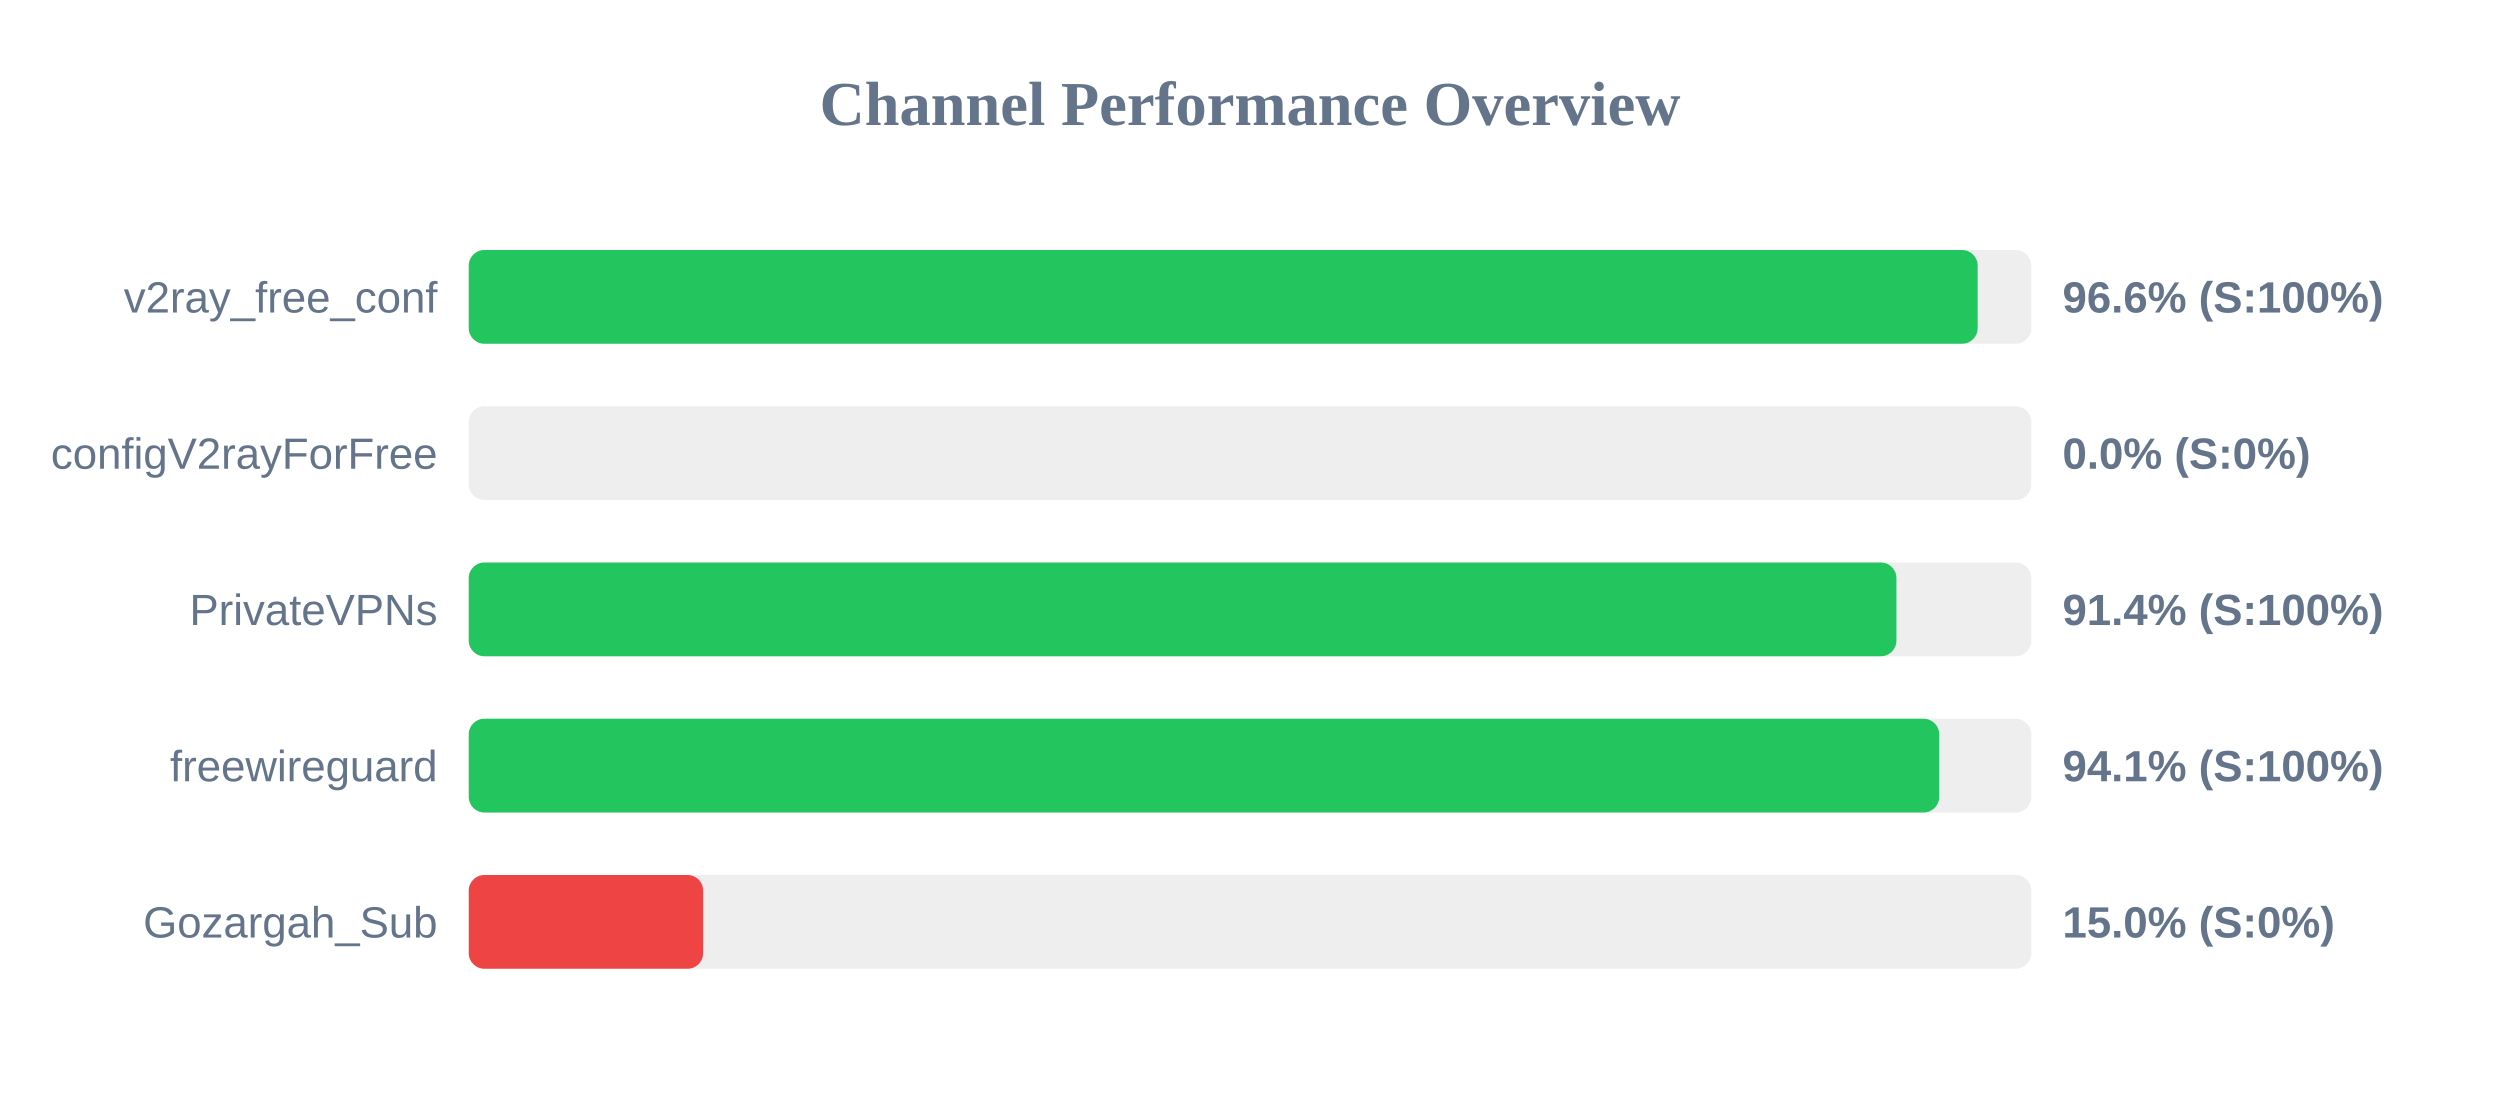
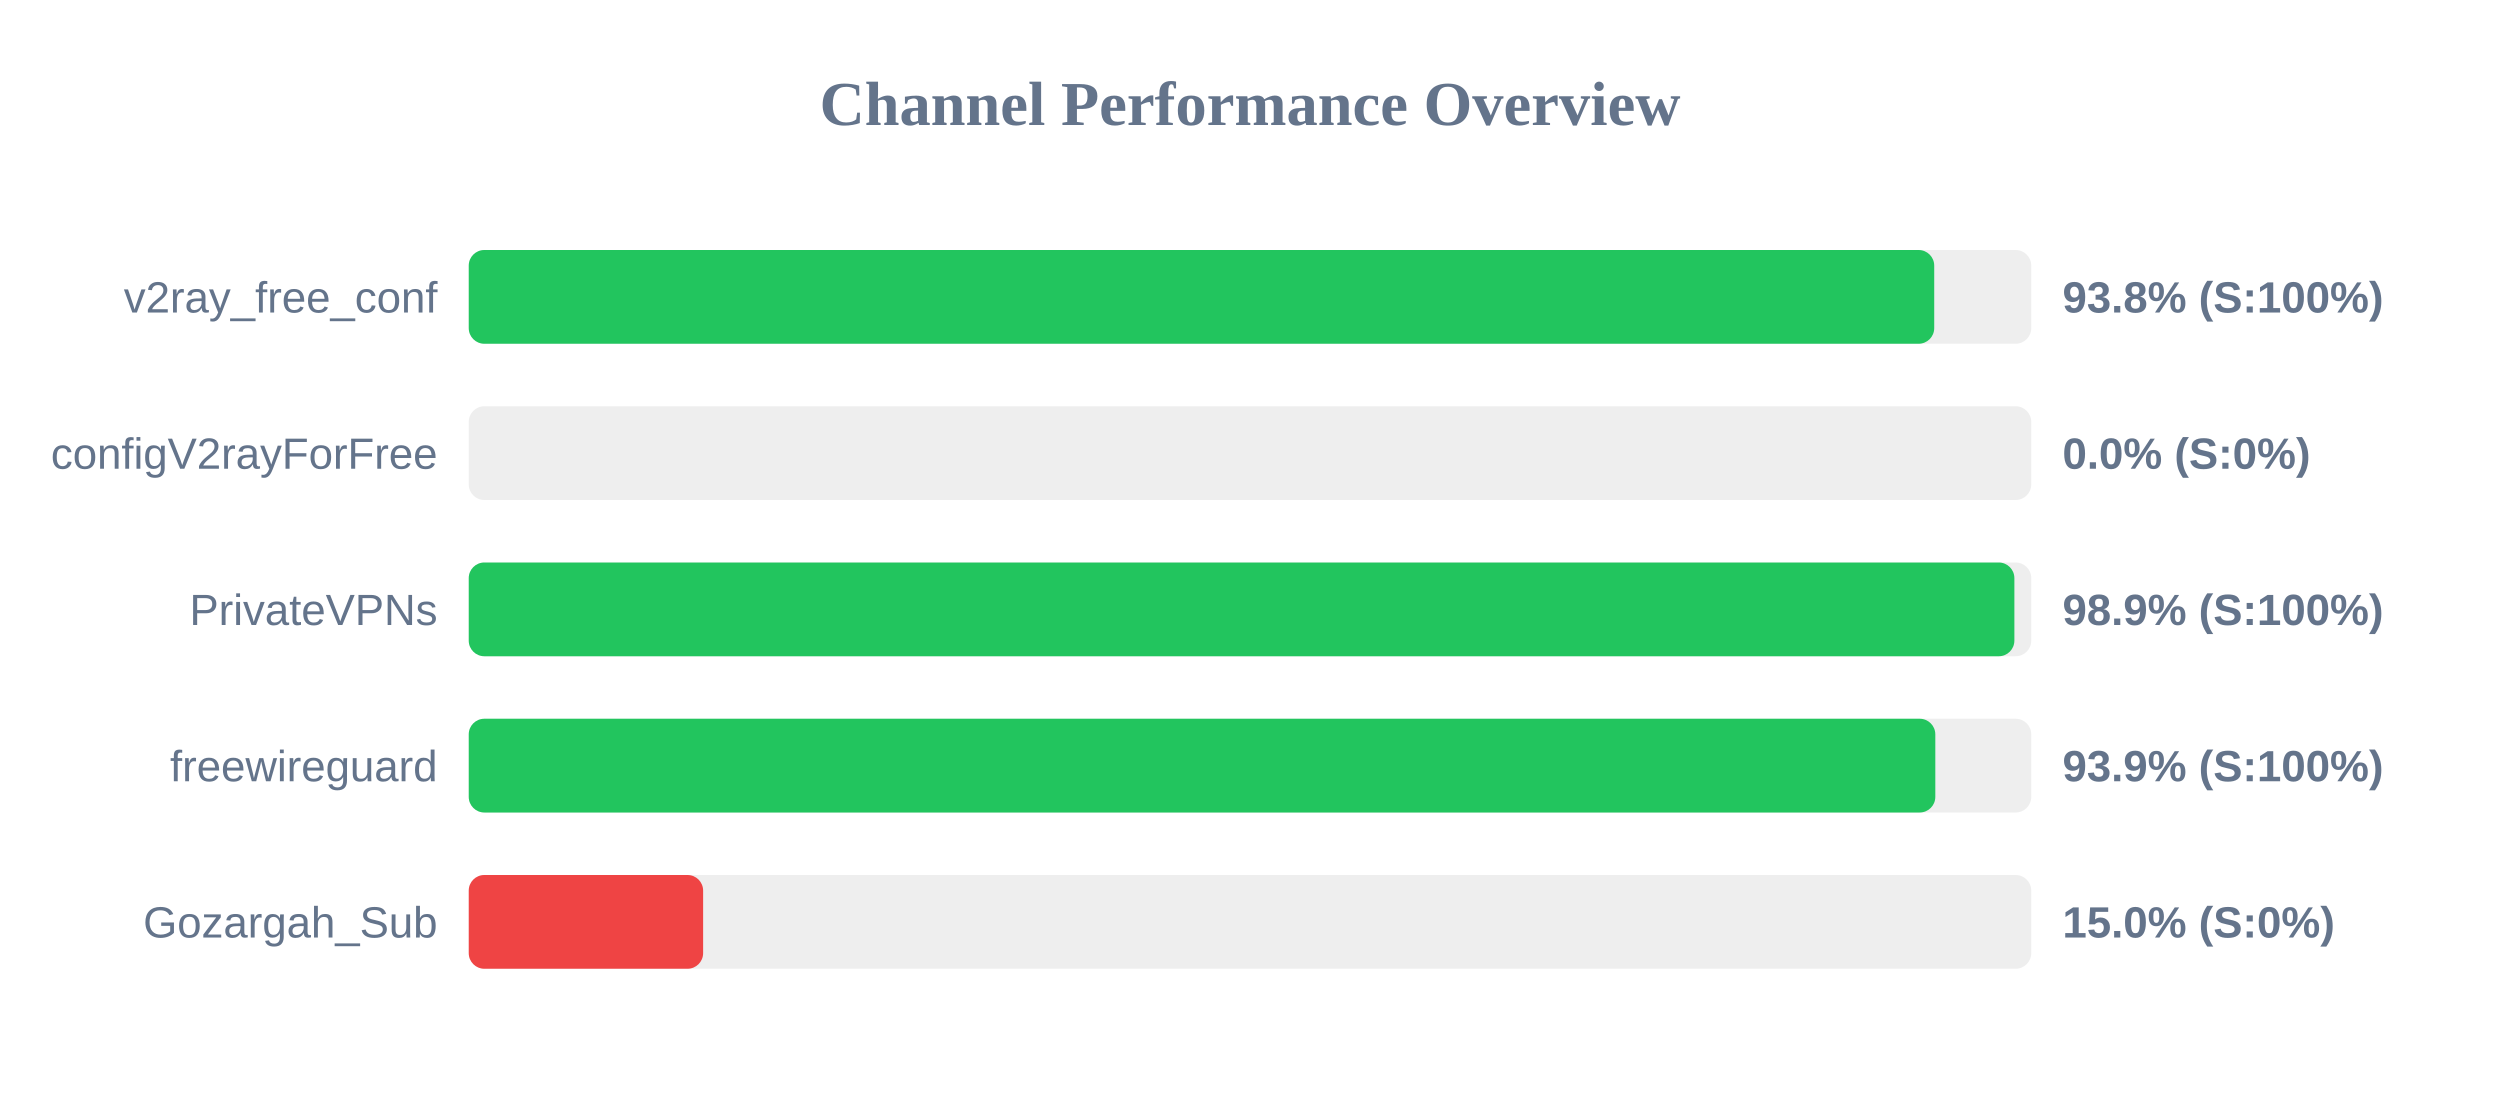
<svg xmlns="http://www.w3.org/2000/svg" width="800" height="350" version="1.1">
  <style>
        .row { font: 14px Arial; fill: #64748b; }
        .score { font: bold 14px Arial; fill: #64748b; }
    </style>
  <text x="400" y="40" text-anchor="middle" font-size="20px" font-weight="bold" fill="#64748b">Channel Performance Overview</text>
  <rect x="150" y="80" width="500" height="30" fill="#eee" rx="5" />
-   <rect x="150" y="80" width="482.85" height="30" fill="#22c55e" rx="5" />
+   <rect x="150" y="80" width="468.95" height="30" fill="#22c55e" rx="5" />
  <text x="140" y="100" text-anchor="end" class="row">v2ray_free_conf</text>
-   <text x="660" y="100" text-anchor="start" class="score">96.6% (S:100%)</text>
+   <text x="660" y="100" text-anchor="start" class="score">93.8% (S:100%)</text>
  <rect x="150" y="130" width="500" height="30" fill="#eee" rx="5" />
  <rect x="150" y="130" width="0.0" height="30" fill="#ef4444" rx="5" />
  <text x="140" y="150" text-anchor="end" class="row">configV2rayForFree</text>
  <text x="660" y="150" text-anchor="start" class="score">0.0% (S:0%)</text>
  <rect x="150" y="180" width="500" height="30" fill="#eee" rx="5" />
-   <rect x="150" y="180" width="456.85" height="30" fill="#22c55e" rx="5" />
+   <rect x="150" y="180" width="494.6" height="30" fill="#22c55e" rx="5" />
  <text x="140" y="200" text-anchor="end" class="row">PrivateVPNs</text>
-   <text x="660" y="200" text-anchor="start" class="score">91.4% (S:100%)</text>
+   <text x="660" y="200" text-anchor="start" class="score">98.9% (S:100%)</text>
  <rect x="150" y="230" width="500" height="30" fill="#eee" rx="5" />
-   <rect x="150" y="230" width="470.55" height="30" fill="#22c55e" rx="5" />
+   <rect x="150" y="230" width="469.3" height="30" fill="#22c55e" rx="5" />
  <text x="140" y="250" text-anchor="end" class="row">freewireguard</text>
-   <text x="660" y="250" text-anchor="start" class="score">94.1% (S:100%)</text>
+   <text x="660" y="250" text-anchor="start" class="score">93.9% (S:100%)</text>
  <rect x="150" y="280" width="500" height="30" fill="#eee" rx="5" />
  <rect x="150" y="280" width="75.0" height="30" fill="#ef4444" rx="5" />
  <text x="140" y="300" text-anchor="end" class="row">Gozargah_Sub</text>
  <text x="660" y="300" text-anchor="start" class="score">15.0% (S:0%)</text>
</svg>
